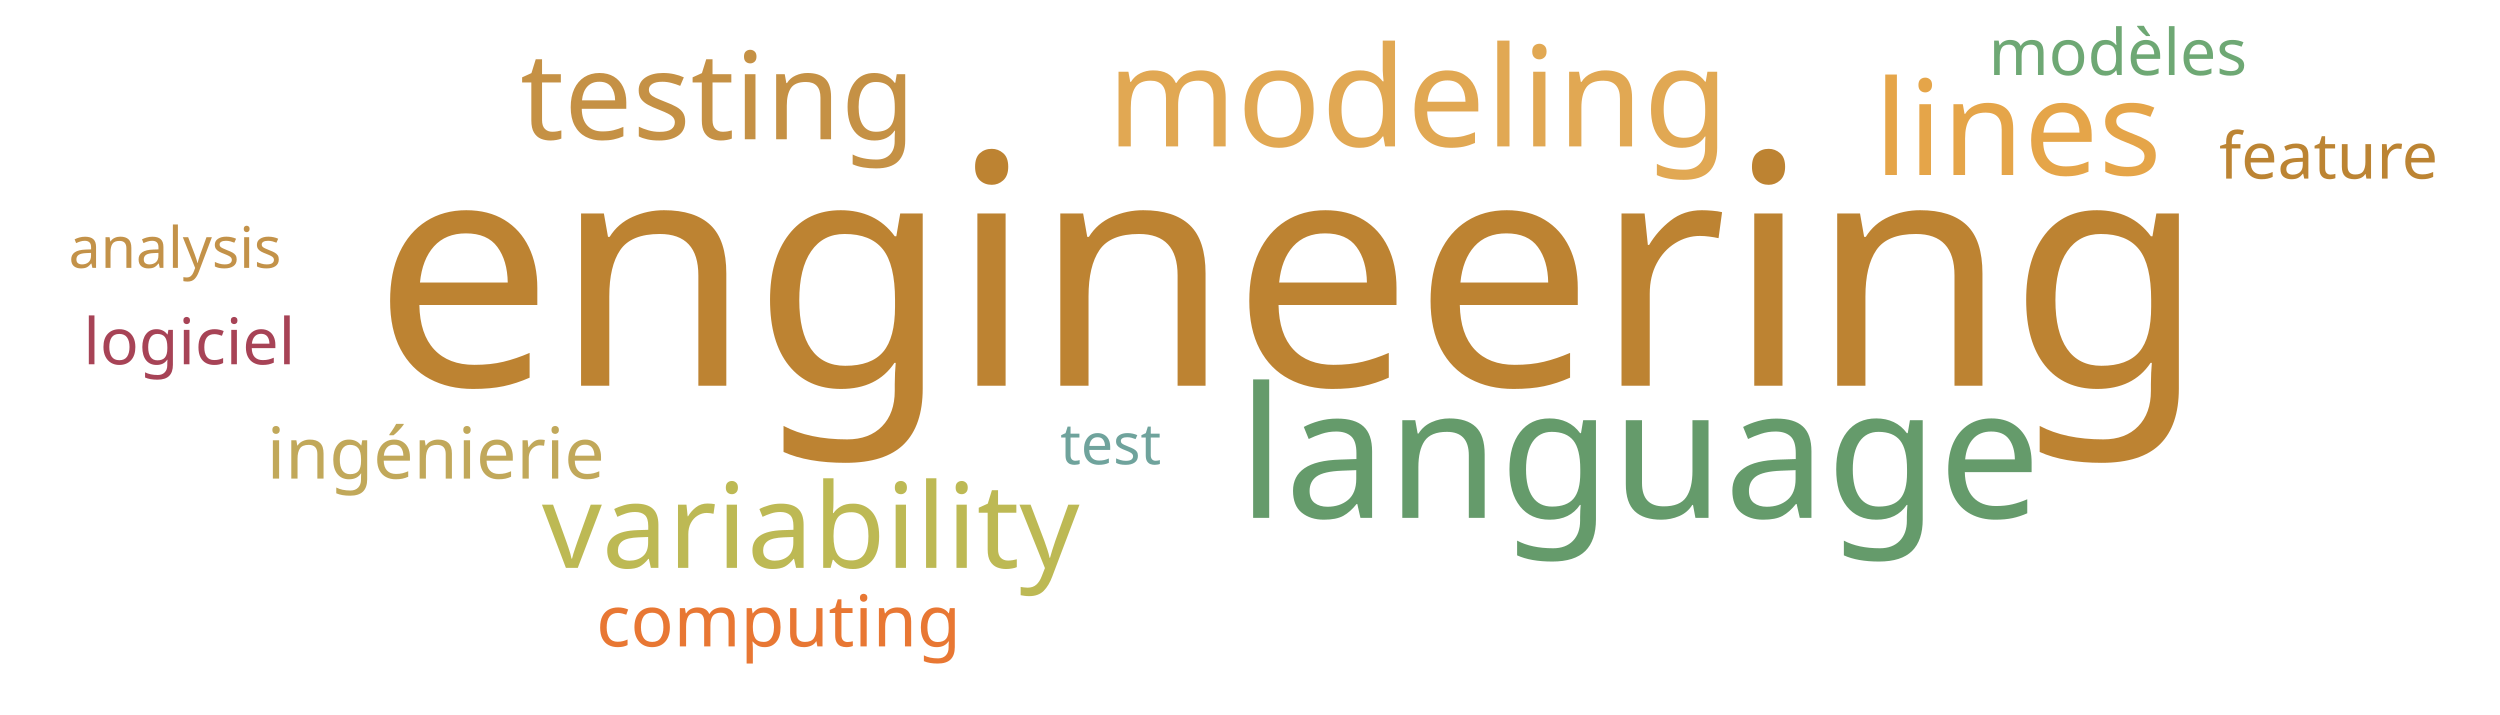
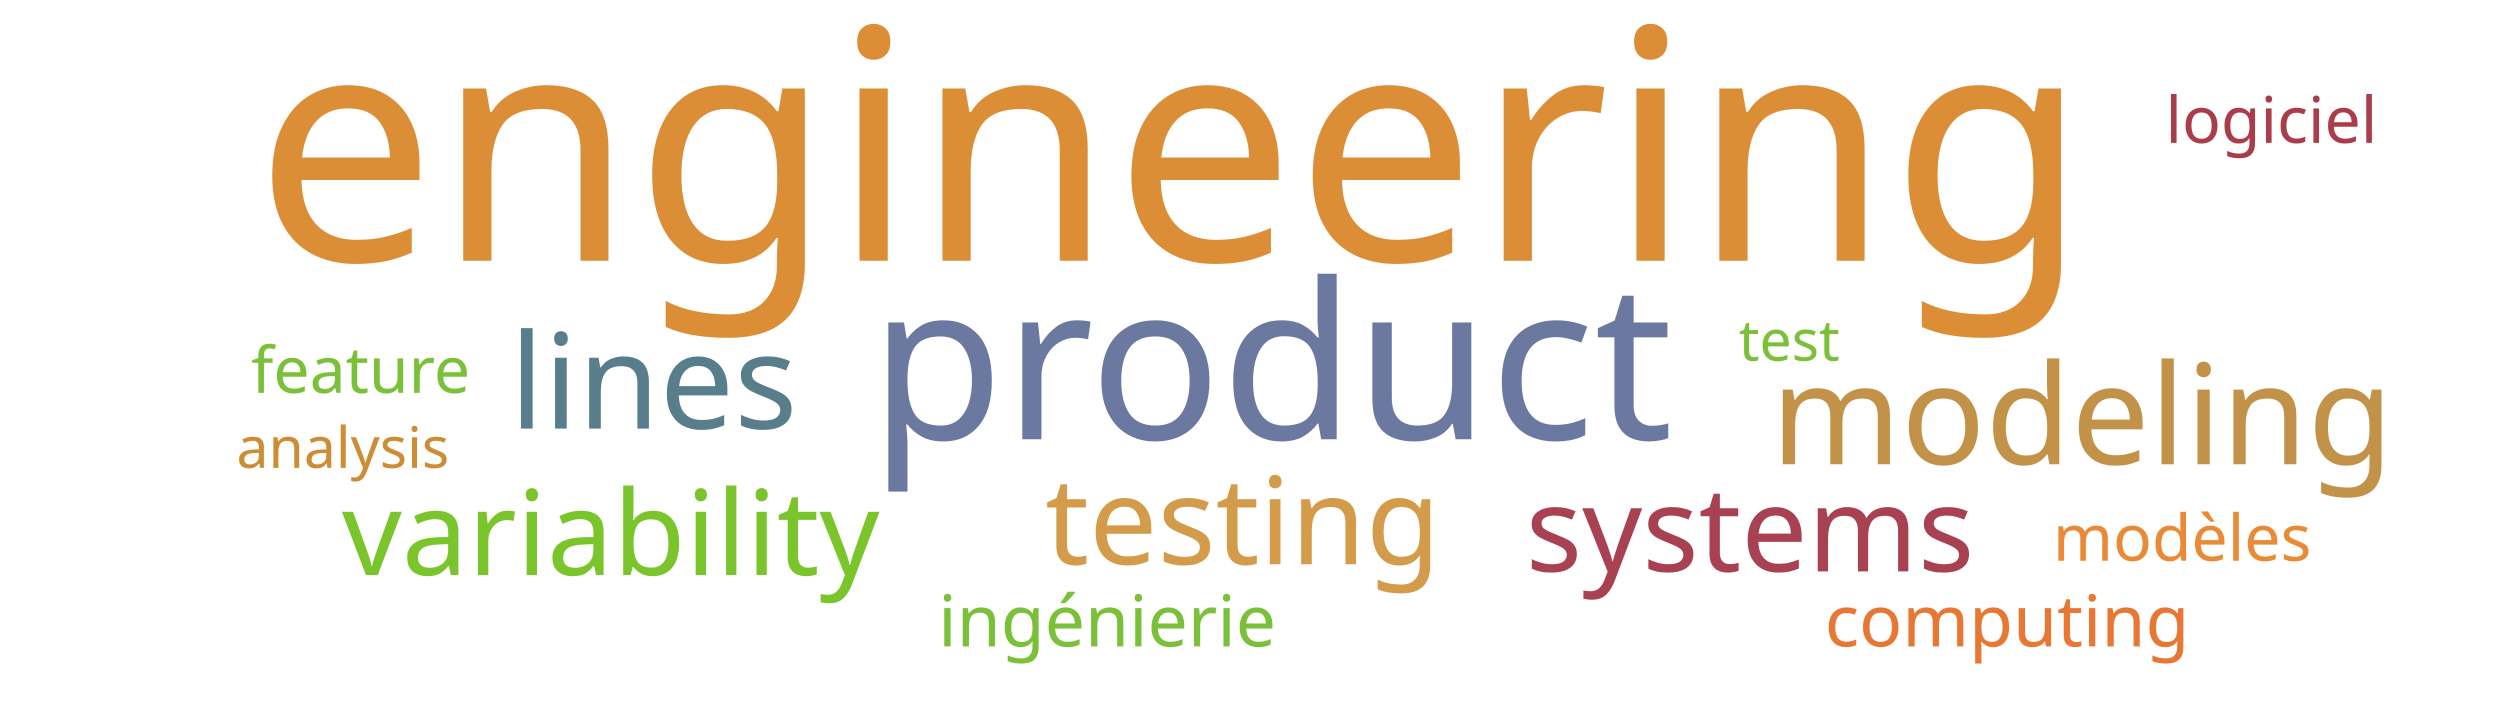
<svg xmlns="http://www.w3.org/2000/svg" width="700" height="200">
  <g transform="translate(350, 100)">
-     <text text-anchor="middle" style="font-family: Impact; font-size: 90px; fill: #bd8332" transform="translate(11,8)rotate(0)">engineering</text>
-     <text text-anchor="middle" style="font-family: Impact; font-size: 51px; fill: #659b6b" transform="translate(109,45)rotate(0)">language</text>
-     <text text-anchor="middle" style="font-family: Impact; font-size: 39px; fill: #e1a853" transform="translate(47,-59)rotate(0)">modeling</text>
-     <text text-anchor="middle" style="font-family: Impact; font-size: 37px; fill: #e5a549" transform="translate(215,-51)rotate(0)">lines</text>
-     <text text-anchor="middle" style="font-family: Impact; font-size: 34px; fill: #c59145" transform="translate(-149,-61)rotate(0)">testing</text>
-     <text text-anchor="middle" style="font-family: Impact; font-size: 33px; fill: #bdb954" transform="translate(-123,59)rotate(0)">variability</text>
-     <text text-anchor="middle" style="font-family: Impact; font-size: 20px; fill: #c1a85a" transform="translate(-228,34)rotate(0)">ingénierie</text>
-     <text text-anchor="middle" style="font-family: Impact; font-size: 20px; fill: #e87733" transform="translate(-132,81)rotate(0)">computing</text>
-     <text text-anchor="middle" style="font-family: Impact; font-size: 18px; fill: #6ea874" transform="translate(243,-79)rotate(0)">modèles</text>
-     <text text-anchor="middle" style="font-family: Impact; font-size: 18px; fill: #a74356" transform="translate(-297,2)rotate(0)">logiciel</text>
-     <text text-anchor="middle" style="font-family: Impact; font-size: 18px; fill: #bc8433" transform="translate(302,-50)rotate(0)">feature</text>
-     <text text-anchor="middle" style="font-family: Impact; font-size: 16px; fill: #c39249" transform="translate(-301,-25)rotate(0)">analysis</text>
-     <text text-anchor="middle" style="font-family: Impact; font-size: 16px; fill: #6fa39c" transform="translate(-39,30)rotate(0)">test</text>
+     <text text-anchor="middle" style="font-family: Impact; font-size: 90px; fill: #dc8e37" transform="translate(-22,-27)rotate(0)">engineering</text>
+     <text text-anchor="middle" style="font-family: Impact; font-size: 61px; fill: #6b789f" transform="translate(6,23)rotate(0)">product</text>
+     <text text-anchor="middle" style="font-family: Impact; font-size: 39px; fill: #c39249" transform="translate(233,30)rotate(0)">modeling</text>
+     <text text-anchor="middle" style="font-family: Impact; font-size: 37px; fill: #587e8c" transform="translate(-167,20)rotate(0)">lines</text>
+     <text text-anchor="middle" style="font-family: Impact; font-size: 34px; fill: #d49c4a" transform="translate(-2,58)rotate(0)">testing</text>
+     <text text-anchor="middle" style="font-family: Impact; font-size: 33px; fill: #7ac52c" transform="translate(-179,61)rotate(0)">variability</text>
+     <text text-anchor="middle" style="font-family: Impact; font-size: 33px; fill: #a84152" transform="translate(140,60)rotate(0)">systems</text>
+     <text text-anchor="middle" style="font-family: Impact; font-size: 20px; fill: #7bc039" transform="translate(-40,81)rotate(0)">ingénierie</text>
+     <text text-anchor="middle" style="font-family: Impact; font-size: 20px; fill: #e87733" transform="translate(212,81)rotate(0)">computing</text>
+     <text text-anchor="middle" style="font-family: Impact; font-size: 18px; fill: #ea8a37" transform="translate(261,57)rotate(0)">modèles</text>
+     <text text-anchor="middle" style="font-family: Impact; font-size: 18px; fill: #ab3d4b" transform="translate(286,-60)rotate(0)">logiciel</text>
+     <text text-anchor="middle" style="font-family: Impact; font-size: 18px; fill: #7bc039" transform="translate(-249,10)rotate(0)">feature</text>
+     <text text-anchor="middle" style="font-family: Impact; font-size: 16px; fill: #cc8d34" transform="translate(-254,31)rotate(0)">analysis</text>
+     <text text-anchor="middle" style="font-family: Impact; font-size: 16px; fill: #7bc039" transform="translate(151,1)rotate(0)">test</text>
  </g>
</svg>
